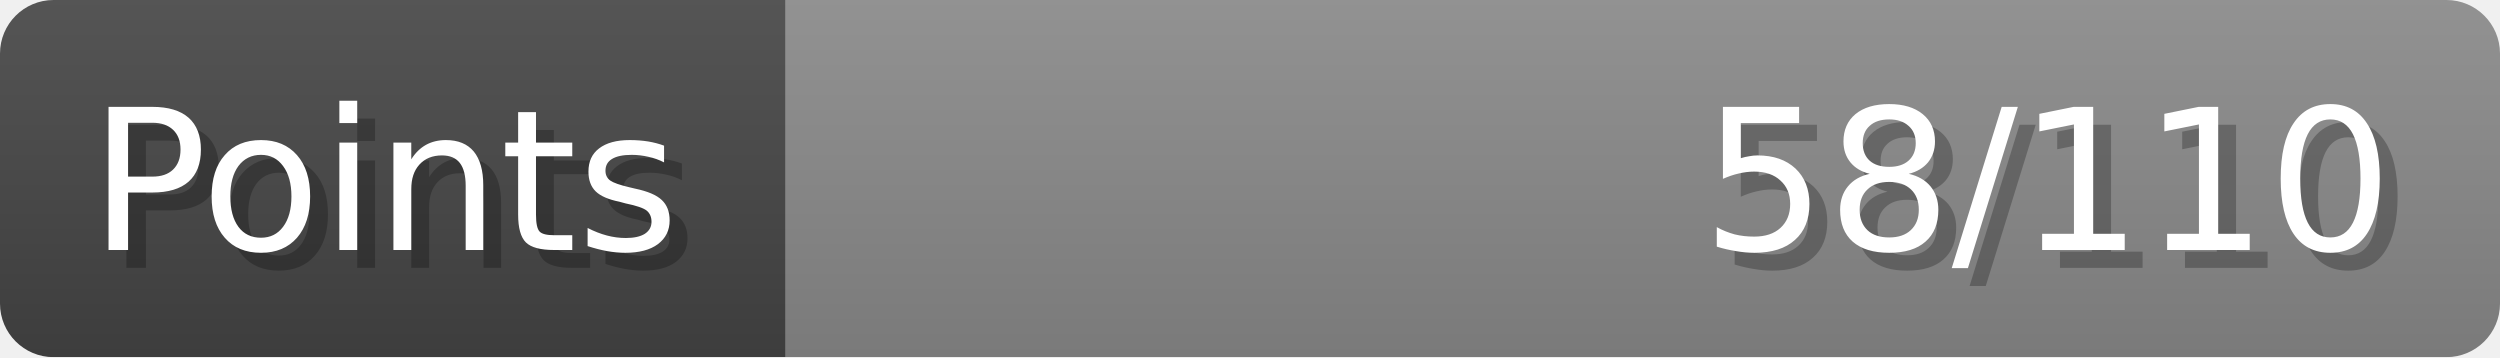
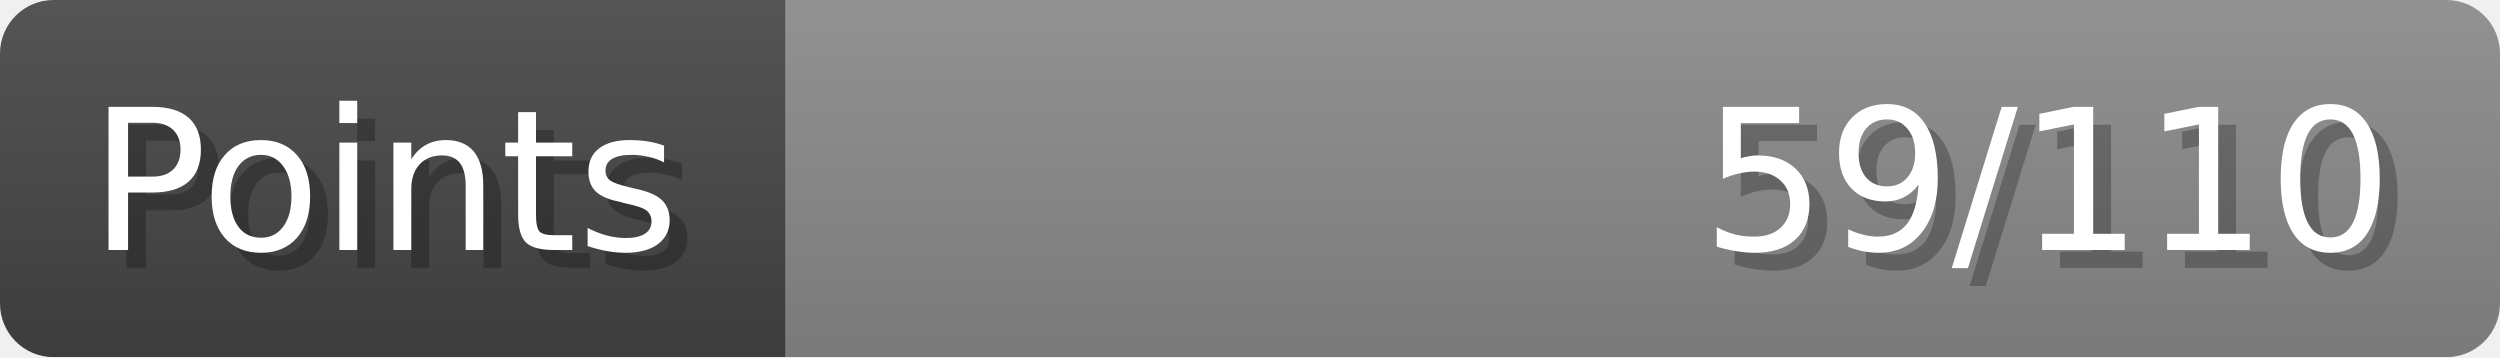
- <svg xmlns="http://www.w3.org/2000/svg" width="140px" height="20px" role="img" aria-label="Points: 58/110">
+ <svg xmlns="http://www.w3.org/2000/svg" width="140px" height="20px" role="img" aria-label="Points: 59/110">
  <linearGradient id="a" x2="0" y2="100%">
    <stop offset="0" stop-opacity=".1" stop-color="#EEE" />
    <stop offset="1" stop-opacity=".1" />
  </linearGradient>
  <mask id="m">
    <rect width="100%" height="100%" rx="3" fill="#FFF" />
  </mask>
  <g mask="url(#m)">
    <rect x="0" y="0" width="44" height="20" fill="#444" />
    <svg x="44" y="0" width="96" height="20">
      <rect width="100%" height="100%" fill="#888888" />
      <rect width="0%" height="100%" fill="#33CC11" transform="">
-         <animate attributeName="width" begin="0.5s" dur="600ms" from="0%" to="52%" repeatCount="1" fill="freeze" calcMode="spline" keyTimes="0; 1" keySplines="0.3, 0.61, 0.355, 1" />
+         <animate attributeName="width" begin="0.5s" dur="600ms" from="0%" to="53%" repeatCount="1" fill="freeze" calcMode="spline" keyTimes="0; 1" keySplines="0.3, 0.61, 0.355, 1" />
      </rect>
    </svg>
    <rect width="140" height="20" fill="url(#a)" />
  </g>
  <g aria-hidden="true" font-size="11" font-family="Verdana, DejaVu Sans, sans-serif" fill="#FFFFFF">
    <text x="6" y="15" fill="#000" opacity="0.25">Points</text>
    <text x="5" y="14">Points</text>
-     <text x="135" y="15" fill="#000" opacity="0.25" text-anchor="end">58/110</text>
-     <text x="134" y="14" text-anchor="end">58/110</text>
+     <text x="135" y="15" fill="#000" opacity="0.25" text-anchor="end">59/110</text>
+     <text x="134" y="14" text-anchor="end">59/110</text>
  </g>
</svg>
